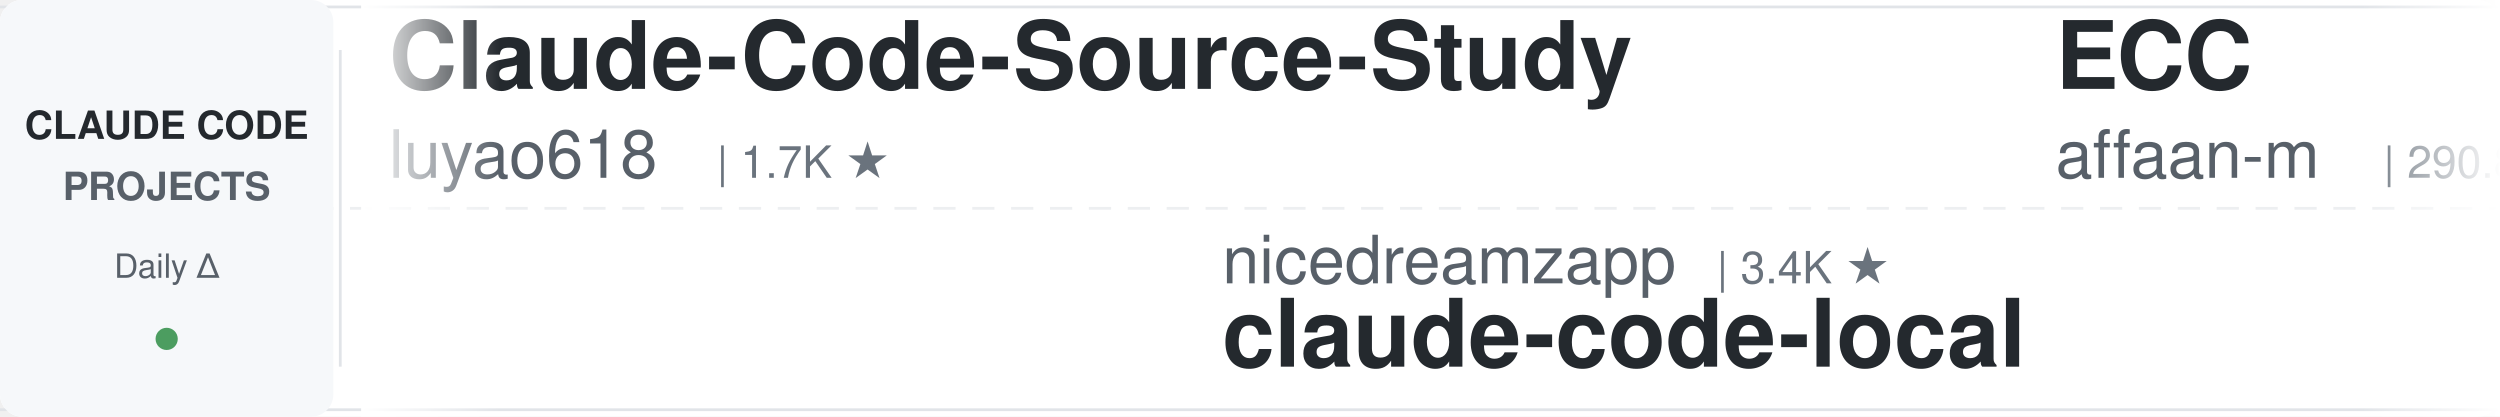
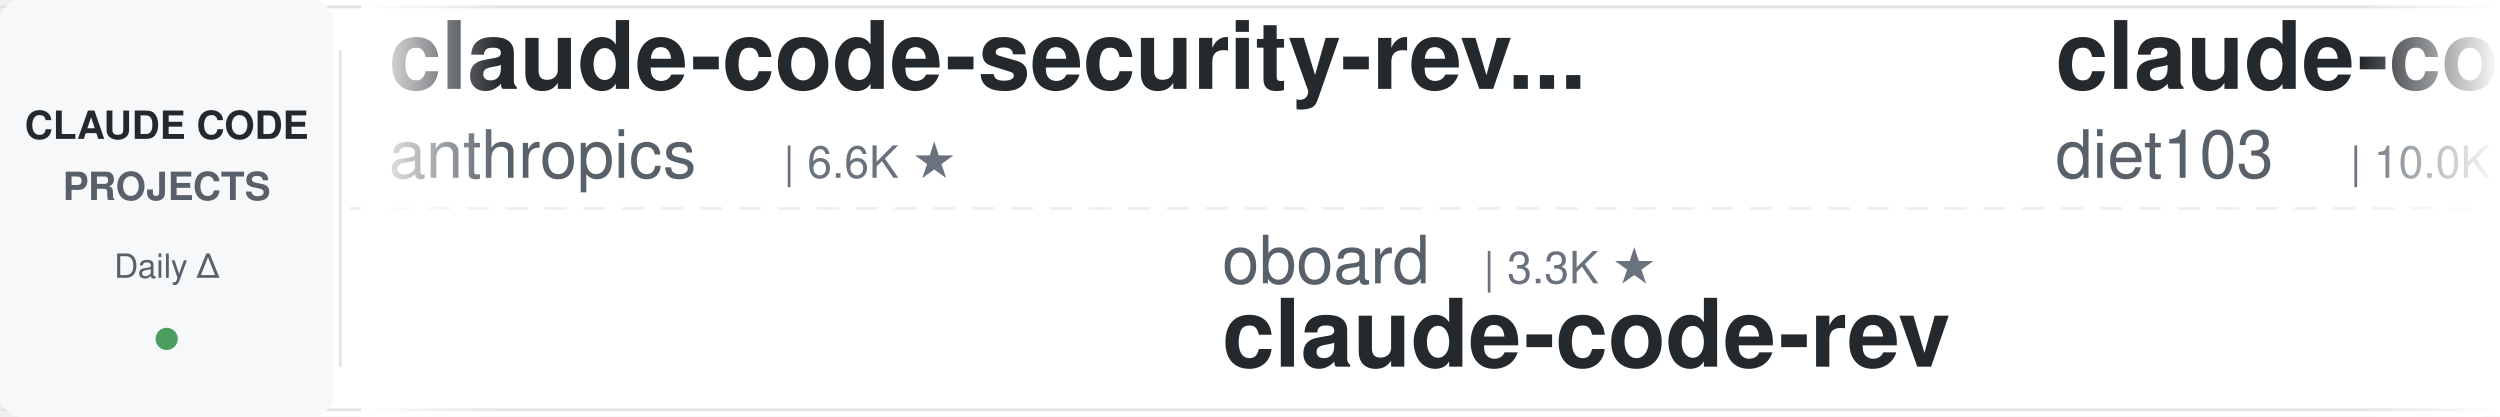
<svg xmlns="http://www.w3.org/2000/svg" width="900" height="150">
  <defs>
    <linearGradient id="leftFade" x1="0%" y1="0%" x2="100%" y2="0%">
      <stop offset="0%" style="stop-color:#ffffff;stop-opacity:1" />
      <stop offset="100%" style="stop-color:#ffffff;stop-opacity:0" />
    </linearGradient>
    <linearGradient id="rightFade" x1="0%" y1="0%" x2="100%" y2="0%">
      <stop offset="0%" style="stop-color:#ffffff;stop-opacity:0" />
      <stop offset="100%" style="stop-color:#ffffff;stop-opacity:1" />
    </linearGradient>
  </defs>
  <rect width="900" height="150" fill="#ffffff" rx="8" />
  <rect x="0" y="2" width="900" height="1" fill="#e1e4e8" />
  <rect x="0" y="147" width="900" height="1" fill="#e1e4e8" />
  <line x1="0" y1="75" x2="900" y2="75" stroke="#e1e4e8" stroke-width="1" stroke-dasharray="8 6" opacity="0.6" />
  <rect x="0" y="0" width="120" height="150" fill="#f6f8fa" rx="8" />
  <text x="60" y="50" font-family="-apple-system, BlinkMacSystemFont, 'Segoe UI', Helvetica, Arial, sans-serif" font-size="14" font-weight="600" fill="#24292e" text-anchor="middle">CLAUDE CODE</text>
  <text x="60" y="72" font-family="-apple-system, BlinkMacSystemFont, 'Segoe UI', Helvetica, Arial, sans-serif" font-size="14" font-weight="600" fill="#586069" text-anchor="middle">PROJECTS</text>
  <text x="60" y="100" font-family="-apple-system, BlinkMacSystemFont, 'Segoe UI', Helvetica, Arial, sans-serif" font-size="12" font-weight="500" fill="#586069" text-anchor="middle">Daily Δ</text>
  <circle cx="60" cy="122" r="4" fill="#22863a" opacity="0.8" />
  <rect x="122" y="18" width="1" height="114" fill="#e1e4e8" />
  <clipPath id="tickerClip">
    <rect x="130" y="0" width="770" height="150" />
  </clipPath>
  <g clip-path="url(#tickerClip)">
    <g id="tickerItems">
      <animateTransform attributeName="transform" attributeType="XML" type="translate" from="0 0" to="-3000 0" dur="54s" repeatCount="indefinite" />
      <g transform="translate(0, 0)">
-         <text x="140" y="32" font-family="-apple-system, BlinkMacSystemFont, 'Segoe UI', Helvetica, Arial, sans-serif" font-size="34" font-weight="600" fill="#24292e">Claude-Code-Source-Study</text>
-         <text x="140" y="64" font-family="-apple-system, BlinkMacSystemFont, 'Segoe UI', Helvetica, Arial, sans-serif" font-size="24" font-weight="400" fill="#586069">luyao618</text>
-         <text x="258" y="64" font-family="-apple-system, BlinkMacSystemFont, 'Segoe UI', Helvetica, Arial, sans-serif" font-size="16" font-weight="500" fill="#6a737d">| 1.7K ★</text>
+         <text x="140" y="32" font-family="-apple-system, BlinkMacSystemFont, 'Segoe UI', Helvetica, Arial, sans-serif" font-size="34" font-weight="600" fill="#24292e">claude-code-security-rev...</text>
+         <text x="140" y="64" font-family="-apple-system, BlinkMacSystemFont, 'Segoe UI', Helvetica, Arial, sans-serif" font-size="24" font-weight="400" fill="#586069">anthropics</text>
+         <text x="282" y="64" font-family="-apple-system, BlinkMacSystemFont, 'Segoe UI', Helvetica, Arial, sans-serif" font-size="16" font-weight="500" fill="#6a737d">| 6.6K ★</text>
      </g>
      <g transform="translate(300, 0)">
-         <text x="140" y="102" font-family="-apple-system, BlinkMacSystemFont, 'Segoe UI', Helvetica, Arial, sans-serif" font-size="24" font-weight="400" fill="#586069">nicedreamzapp</text>
-         <text x="318" y="102" font-family="-apple-system, BlinkMacSystemFont, 'Segoe UI', Helvetica, Arial, sans-serif" font-size="16" font-weight="500" fill="#6a737d">| 3.4K ★</text>
-         <text x="140" y="132" font-family="-apple-system, BlinkMacSystemFont, 'Segoe UI', Helvetica, Arial, sans-serif" font-size="34" font-weight="600" fill="#24292e">claude-code-local</text>
+         <text x="140" y="102" font-family="-apple-system, BlinkMacSystemFont, 'Segoe UI', Helvetica, Arial, sans-serif" font-size="24" font-weight="400" fill="#586069">oboard</text>
+         <text x="234" y="102" font-family="-apple-system, BlinkMacSystemFont, 'Segoe UI', Helvetica, Arial, sans-serif" font-size="16" font-weight="500" fill="#6a737d">| 3.3K ★</text>
+         <text x="140" y="132" font-family="-apple-system, BlinkMacSystemFont, 'Segoe UI', Helvetica, Arial, sans-serif" font-size="34" font-weight="600" fill="#24292e">claude-code-rev</text>
      </g>
      <g transform="translate(600, 0)">
-         <text x="140" y="32" font-family="-apple-system, BlinkMacSystemFont, 'Segoe UI', Helvetica, Arial, sans-serif" font-size="34" font-weight="600" fill="#24292e">ECC</text>
-         <text x="140" y="64" font-family="-apple-system, BlinkMacSystemFont, 'Segoe UI', Helvetica, Arial, sans-serif" font-size="24" font-weight="400" fill="#586069">affaan-m</text>
-         <text x="258" y="64" font-family="-apple-system, BlinkMacSystemFont, 'Segoe UI', Helvetica, Arial, sans-serif" font-size="16" font-weight="500" fill="#6a737d">| 290.8K ★</text>
+         <text x="140" y="32" font-family="-apple-system, BlinkMacSystemFont, 'Segoe UI', Helvetica, Arial, sans-serif" font-size="34" font-weight="600" fill="#24292e">claude-code-infrastructu...</text>
+         <text x="140" y="64" font-family="-apple-system, BlinkMacSystemFont, 'Segoe UI', Helvetica, Arial, sans-serif" font-size="24" font-weight="400" fill="#586069">diet103</text>
+         <text x="246" y="64" font-family="-apple-system, BlinkMacSystemFont, 'Segoe UI', Helvetica, Arial, sans-serif" font-size="16" font-weight="500" fill="#6a737d">| 10.0K ★</text>
      </g>
      <g transform="translate(900, 0)">
-         <text x="140" y="102" font-family="-apple-system, BlinkMacSystemFont, 'Segoe UI', Helvetica, Arial, sans-serif" font-size="24" font-weight="400" fill="#586069">FlorianBruniaux</text>
-         <text x="342" y="102" font-family="-apple-system, BlinkMacSystemFont, 'Segoe UI', Helvetica, Arial, sans-serif" font-size="16" font-weight="500" fill="#6a737d">| 6.3K ★</text>
-         <text x="140" y="132" font-family="-apple-system, BlinkMacSystemFont, 'Segoe UI', Helvetica, Arial, sans-serif" font-size="34" font-weight="600" fill="#24292e">claude-code-ultimate-gui...</text>
+         <text x="140" y="102" font-family="-apple-system, BlinkMacSystemFont, 'Segoe UI', Helvetica, Arial, sans-serif" font-size="24" font-weight="400" fill="#586069">Donchitos</text>
+         <text x="270" y="102" font-family="-apple-system, BlinkMacSystemFont, 'Segoe UI', Helvetica, Arial, sans-serif" font-size="16" font-weight="500" fill="#6a737d">| 27.9K ★</text>
+         <text x="140" y="132" font-family="-apple-system, BlinkMacSystemFont, 'Segoe UI', Helvetica, Arial, sans-serif" font-size="34" font-weight="600" fill="#24292e">Claude-Code-Game-Studios</text>
      </g>
      <g transform="translate(1200, 0)">
-         <text x="140" y="32" font-family="-apple-system, BlinkMacSystemFont, 'Segoe UI', Helvetica, Arial, sans-serif" font-size="34" font-weight="600" fill="#24292e">Claude-Code-Game-Studios</text>
-         <text x="140" y="64" font-family="-apple-system, BlinkMacSystemFont, 'Segoe UI', Helvetica, Arial, sans-serif" font-size="24" font-weight="400" fill="#586069">Donchitos</text>
-         <text x="270" y="64" font-family="-apple-system, BlinkMacSystemFont, 'Segoe UI', Helvetica, Arial, sans-serif" font-size="16" font-weight="500" fill="#6a737d">| 27.8K ★</text>
+         <text x="140" y="32" font-family="-apple-system, BlinkMacSystemFont, 'Segoe UI', Helvetica, Arial, sans-serif" font-size="34" font-weight="600" fill="#24292e">claude-code-showcase</text>
+         <text x="140" y="64" font-family="-apple-system, BlinkMacSystemFont, 'Segoe UI', Helvetica, Arial, sans-serif" font-size="24" font-weight="400" fill="#586069">ChrisWiles</text>
+         <text x="282" y="64" font-family="-apple-system, BlinkMacSystemFont, 'Segoe UI', Helvetica, Arial, sans-serif" font-size="16" font-weight="500" fill="#6a737d">| 6.1K ★</text>
      </g>
      <g transform="translate(1500, 0)">
-         <text x="140" y="102" font-family="-apple-system, BlinkMacSystemFont, 'Segoe UI', Helvetica, Arial, sans-serif" font-size="24" font-weight="400" fill="#586069">repowise-dev</text>
-         <text x="306" y="102" font-family="-apple-system, BlinkMacSystemFont, 'Segoe UI', Helvetica, Arial, sans-serif" font-size="16" font-weight="500" fill="#6a737d">| 1.2K ★</text>
-         <text x="140" y="132" font-family="-apple-system, BlinkMacSystemFont, 'Segoe UI', Helvetica, Arial, sans-serif" font-size="34" font-weight="600" fill="#24292e">claude-code-prompts</text>
+         <text x="140" y="102" font-family="-apple-system, BlinkMacSystemFont, 'Segoe UI', Helvetica, Arial, sans-serif" font-size="24" font-weight="400" fill="#586069">digitalsamba</text>
+         <text x="306" y="102" font-family="-apple-system, BlinkMacSystemFont, 'Segoe UI', Helvetica, Arial, sans-serif" font-size="16" font-weight="500" fill="#6a737d">| 2.4K ★</text>
+         <text x="140" y="132" font-family="-apple-system, BlinkMacSystemFont, 'Segoe UI', Helvetica, Arial, sans-serif" font-size="34" font-weight="600" fill="#24292e">claude-code-video-toolki...</text>
      </g>
      <g transform="translate(1800, 0)">
-         <text x="140" y="32" font-family="-apple-system, BlinkMacSystemFont, 'Segoe UI', Helvetica, Arial, sans-serif" font-size="34" font-weight="600" fill="#24292e">claude-code-from-scratch</text>
-         <text x="140" y="64" font-family="-apple-system, BlinkMacSystemFont, 'Segoe UI', Helvetica, Arial, sans-serif" font-size="24" font-weight="400" fill="#586069">Windy3f3f3f3f</text>
-         <text x="318" y="64" font-family="-apple-system, BlinkMacSystemFont, 'Segoe UI', Helvetica, Arial, sans-serif" font-size="16" font-weight="500" fill="#6a737d">| 2.8K ★</text>
+         <text x="140" y="32" font-family="-apple-system, BlinkMacSystemFont, 'Segoe UI', Helvetica, Arial, sans-serif" font-size="34" font-weight="600" fill="#24292e">claude-code-router</text>
+         <text x="140" y="64" font-family="-apple-system, BlinkMacSystemFont, 'Segoe UI', Helvetica, Arial, sans-serif" font-size="24" font-weight="400" fill="#586069">musistudio</text>
+         <text x="282" y="64" font-family="-apple-system, BlinkMacSystemFont, 'Segoe UI', Helvetica, Arial, sans-serif" font-size="16" font-weight="500" fill="#6a737d">| 37.9K ★</text>
      </g>
      <g transform="translate(2100, 0)">
-         <text x="140" y="102" font-family="-apple-system, BlinkMacSystemFont, 'Segoe UI', Helvetica, Arial, sans-serif" font-size="24" font-weight="400" fill="#586069">edmund-io</text>
-         <text x="270" y="102" font-family="-apple-system, BlinkMacSystemFont, 'Segoe UI', Helvetica, Arial, sans-serif" font-size="16" font-weight="500" fill="#6a737d">| 1.5K ★</text>
-         <text x="140" y="132" font-family="-apple-system, BlinkMacSystemFont, 'Segoe UI', Helvetica, Arial, sans-serif" font-size="34" font-weight="600" fill="#24292e">edmunds-claude-code</text>
+         <text x="140" y="102" font-family="-apple-system, BlinkMacSystemFont, 'Segoe UI', Helvetica, Arial, sans-serif" font-size="24" font-weight="400" fill="#586069">huangserva</text>
+         <text x="282" y="102" font-family="-apple-system, BlinkMacSystemFont, 'Segoe UI', Helvetica, Arial, sans-serif" font-size="16" font-weight="500" fill="#6a737d">| 630 ★</text>
+         <text x="140" y="132" font-family="-apple-system, BlinkMacSystemFont, 'Segoe UI', Helvetica, Arial, sans-serif" font-size="34" font-weight="600" fill="#24292e">claude-code-cli</text>
      </g>
      <g transform="translate(2400, 0)">
-         <text x="140" y="32" font-family="-apple-system, BlinkMacSystemFont, 'Segoe UI', Helvetica, Arial, sans-serif" font-size="34" font-weight="600" fill="#24292e">claude-code-source</text>
-         <text x="140" y="64" font-family="-apple-system, BlinkMacSystemFont, 'Segoe UI', Helvetica, Arial, sans-serif" font-size="24" font-weight="400" fill="#586069">AprilNEA</text>
-         <text x="258" y="64" font-family="-apple-system, BlinkMacSystemFont, 'Segoe UI', Helvetica, Arial, sans-serif" font-size="16" font-weight="500" fill="#6a737d">| 394 ★</text>
+         <text x="140" y="32" font-family="-apple-system, BlinkMacSystemFont, 'Segoe UI', Helvetica, Arial, sans-serif" font-size="34" font-weight="600" fill="#24292e">claude-code-my-workflow</text>
+         <text x="140" y="64" font-family="-apple-system, BlinkMacSystemFont, 'Segoe UI', Helvetica, Arial, sans-serif" font-size="24" font-weight="400" fill="#586069">pedrohcgs</text>
+         <text x="270" y="64" font-family="-apple-system, BlinkMacSystemFont, 'Segoe UI', Helvetica, Arial, sans-serif" font-size="16" font-weight="500" fill="#6a737d">| 1.7K ★</text>
      </g>
      <g transform="translate(2700, 0)">
-         <text x="140" y="102" font-family="-apple-system, BlinkMacSystemFont, 'Segoe UI', Helvetica, Arial, sans-serif" font-size="24" font-weight="400" fill="#586069">davila7</text>
-         <text x="246" y="102" font-family="-apple-system, BlinkMacSystemFont, 'Segoe UI', Helvetica, Arial, sans-serif" font-size="16" font-weight="500" fill="#6a737d">| 32.9K ★</text>
-         <text x="140" y="132" font-family="-apple-system, BlinkMacSystemFont, 'Segoe UI', Helvetica, Arial, sans-serif" font-size="34" font-weight="600" fill="#24292e">claude-code-templates</text>
+         <text x="140" y="102" font-family="-apple-system, BlinkMacSystemFont, 'Segoe UI', Helvetica, Arial, sans-serif" font-size="24" font-weight="400" fill="#586069">shanraisshan</text>
+         <text x="306" y="102" font-family="-apple-system, BlinkMacSystemFont, 'Segoe UI', Helvetica, Arial, sans-serif" font-size="16" font-weight="500" fill="#6a737d">| 68.2K ★</text>
+         <text x="140" y="132" font-family="-apple-system, BlinkMacSystemFont, 'Segoe UI', Helvetica, Arial, sans-serif" font-size="34" font-weight="600" fill="#24292e">claude-code-best-practic...</text>
      </g>
      <g transform="translate(3000, 0)">
-         <text x="140" y="32" font-family="-apple-system, BlinkMacSystemFont, 'Segoe UI', Helvetica, Arial, sans-serif" font-size="34" font-weight="600" fill="#24292e">Claude-Code-Source-Study</text>
-         <text x="140" y="64" font-family="-apple-system, BlinkMacSystemFont, 'Segoe UI', Helvetica, Arial, sans-serif" font-size="24" font-weight="400" fill="#586069">luyao618</text>
-         <text x="258" y="64" font-family="-apple-system, BlinkMacSystemFont, 'Segoe UI', Helvetica, Arial, sans-serif" font-size="16" font-weight="500" fill="#6a737d">| 1.7K ★</text>
+         <text x="140" y="32" font-family="-apple-system, BlinkMacSystemFont, 'Segoe UI', Helvetica, Arial, sans-serif" font-size="34" font-weight="600" fill="#24292e">claude-code-security-rev...</text>
+         <text x="140" y="64" font-family="-apple-system, BlinkMacSystemFont, 'Segoe UI', Helvetica, Arial, sans-serif" font-size="24" font-weight="400" fill="#586069">anthropics</text>
+         <text x="282" y="64" font-family="-apple-system, BlinkMacSystemFont, 'Segoe UI', Helvetica, Arial, sans-serif" font-size="16" font-weight="500" fill="#6a737d">| 6.6K ★</text>
      </g>
      <g transform="translate(3300, 0)">
-         <text x="140" y="102" font-family="-apple-system, BlinkMacSystemFont, 'Segoe UI', Helvetica, Arial, sans-serif" font-size="24" font-weight="400" fill="#586069">nicedreamzapp</text>
-         <text x="318" y="102" font-family="-apple-system, BlinkMacSystemFont, 'Segoe UI', Helvetica, Arial, sans-serif" font-size="16" font-weight="500" fill="#6a737d">| 3.4K ★</text>
-         <text x="140" y="132" font-family="-apple-system, BlinkMacSystemFont, 'Segoe UI', Helvetica, Arial, sans-serif" font-size="34" font-weight="600" fill="#24292e">claude-code-local</text>
+         <text x="140" y="102" font-family="-apple-system, BlinkMacSystemFont, 'Segoe UI', Helvetica, Arial, sans-serif" font-size="24" font-weight="400" fill="#586069">oboard</text>
+         <text x="234" y="102" font-family="-apple-system, BlinkMacSystemFont, 'Segoe UI', Helvetica, Arial, sans-serif" font-size="16" font-weight="500" fill="#6a737d">| 3.3K ★</text>
+         <text x="140" y="132" font-family="-apple-system, BlinkMacSystemFont, 'Segoe UI', Helvetica, Arial, sans-serif" font-size="34" font-weight="600" fill="#24292e">claude-code-rev</text>
      </g>
      <g transform="translate(3600, 0)">
-         <text x="140" y="32" font-family="-apple-system, BlinkMacSystemFont, 'Segoe UI', Helvetica, Arial, sans-serif" font-size="34" font-weight="600" fill="#24292e">ECC</text>
-         <text x="140" y="64" font-family="-apple-system, BlinkMacSystemFont, 'Segoe UI', Helvetica, Arial, sans-serif" font-size="24" font-weight="400" fill="#586069">affaan-m</text>
-         <text x="258" y="64" font-family="-apple-system, BlinkMacSystemFont, 'Segoe UI', Helvetica, Arial, sans-serif" font-size="16" font-weight="500" fill="#6a737d">| 290.8K ★</text>
+         <text x="140" y="32" font-family="-apple-system, BlinkMacSystemFont, 'Segoe UI', Helvetica, Arial, sans-serif" font-size="34" font-weight="600" fill="#24292e">claude-code-infrastructu...</text>
+         <text x="140" y="64" font-family="-apple-system, BlinkMacSystemFont, 'Segoe UI', Helvetica, Arial, sans-serif" font-size="24" font-weight="400" fill="#586069">diet103</text>
+         <text x="246" y="64" font-family="-apple-system, BlinkMacSystemFont, 'Segoe UI', Helvetica, Arial, sans-serif" font-size="16" font-weight="500" fill="#6a737d">| 10.0K ★</text>
      </g>
      <g transform="translate(3900, 0)">
-         <text x="140" y="102" font-family="-apple-system, BlinkMacSystemFont, 'Segoe UI', Helvetica, Arial, sans-serif" font-size="24" font-weight="400" fill="#586069">FlorianBruniaux</text>
-         <text x="342" y="102" font-family="-apple-system, BlinkMacSystemFont, 'Segoe UI', Helvetica, Arial, sans-serif" font-size="16" font-weight="500" fill="#6a737d">| 6.3K ★</text>
-         <text x="140" y="132" font-family="-apple-system, BlinkMacSystemFont, 'Segoe UI', Helvetica, Arial, sans-serif" font-size="34" font-weight="600" fill="#24292e">claude-code-ultimate-gui...</text>
+         <text x="140" y="102" font-family="-apple-system, BlinkMacSystemFont, 'Segoe UI', Helvetica, Arial, sans-serif" font-size="24" font-weight="400" fill="#586069">Donchitos</text>
+         <text x="270" y="102" font-family="-apple-system, BlinkMacSystemFont, 'Segoe UI', Helvetica, Arial, sans-serif" font-size="16" font-weight="500" fill="#6a737d">| 27.9K ★</text>
+         <text x="140" y="132" font-family="-apple-system, BlinkMacSystemFont, 'Segoe UI', Helvetica, Arial, sans-serif" font-size="34" font-weight="600" fill="#24292e">Claude-Code-Game-Studios</text>
      </g>
    </g>
  </g>
  <rect x="130" y="0" width="50" height="150" fill="url(#leftFade)" />
  <rect x="850" y="0" width="50" height="150" fill="url(#rightFade)" />
</svg>
